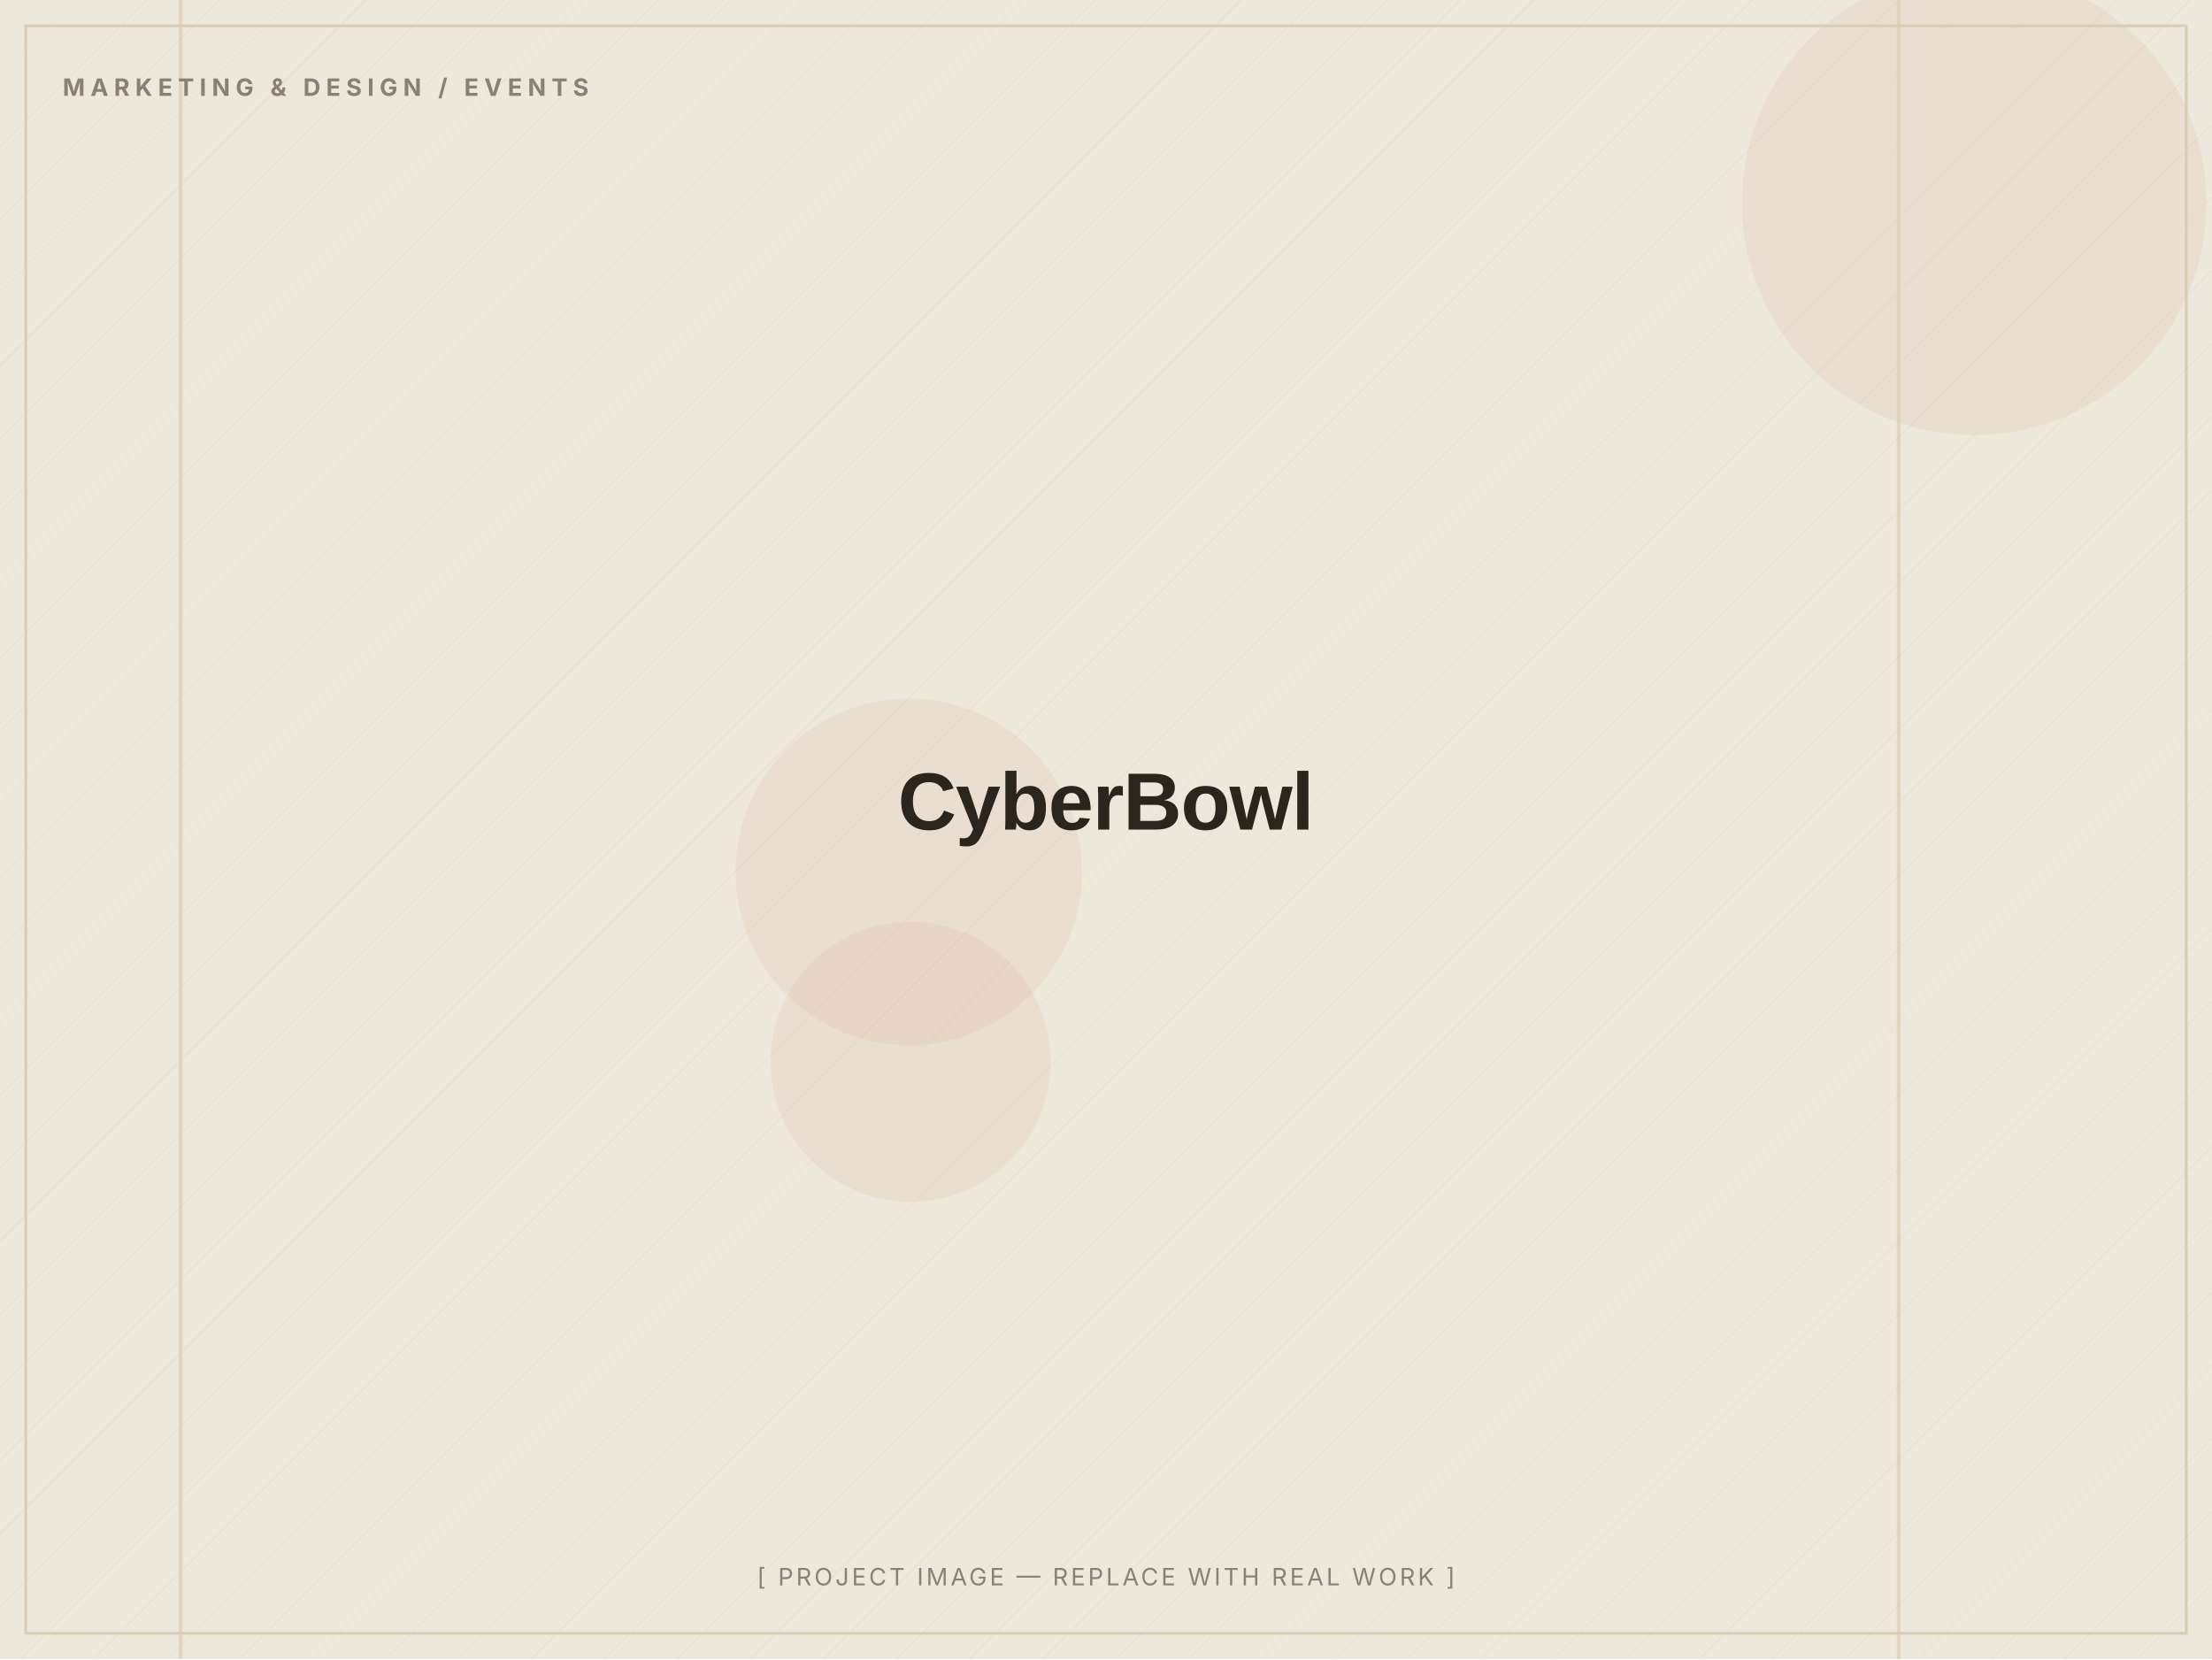
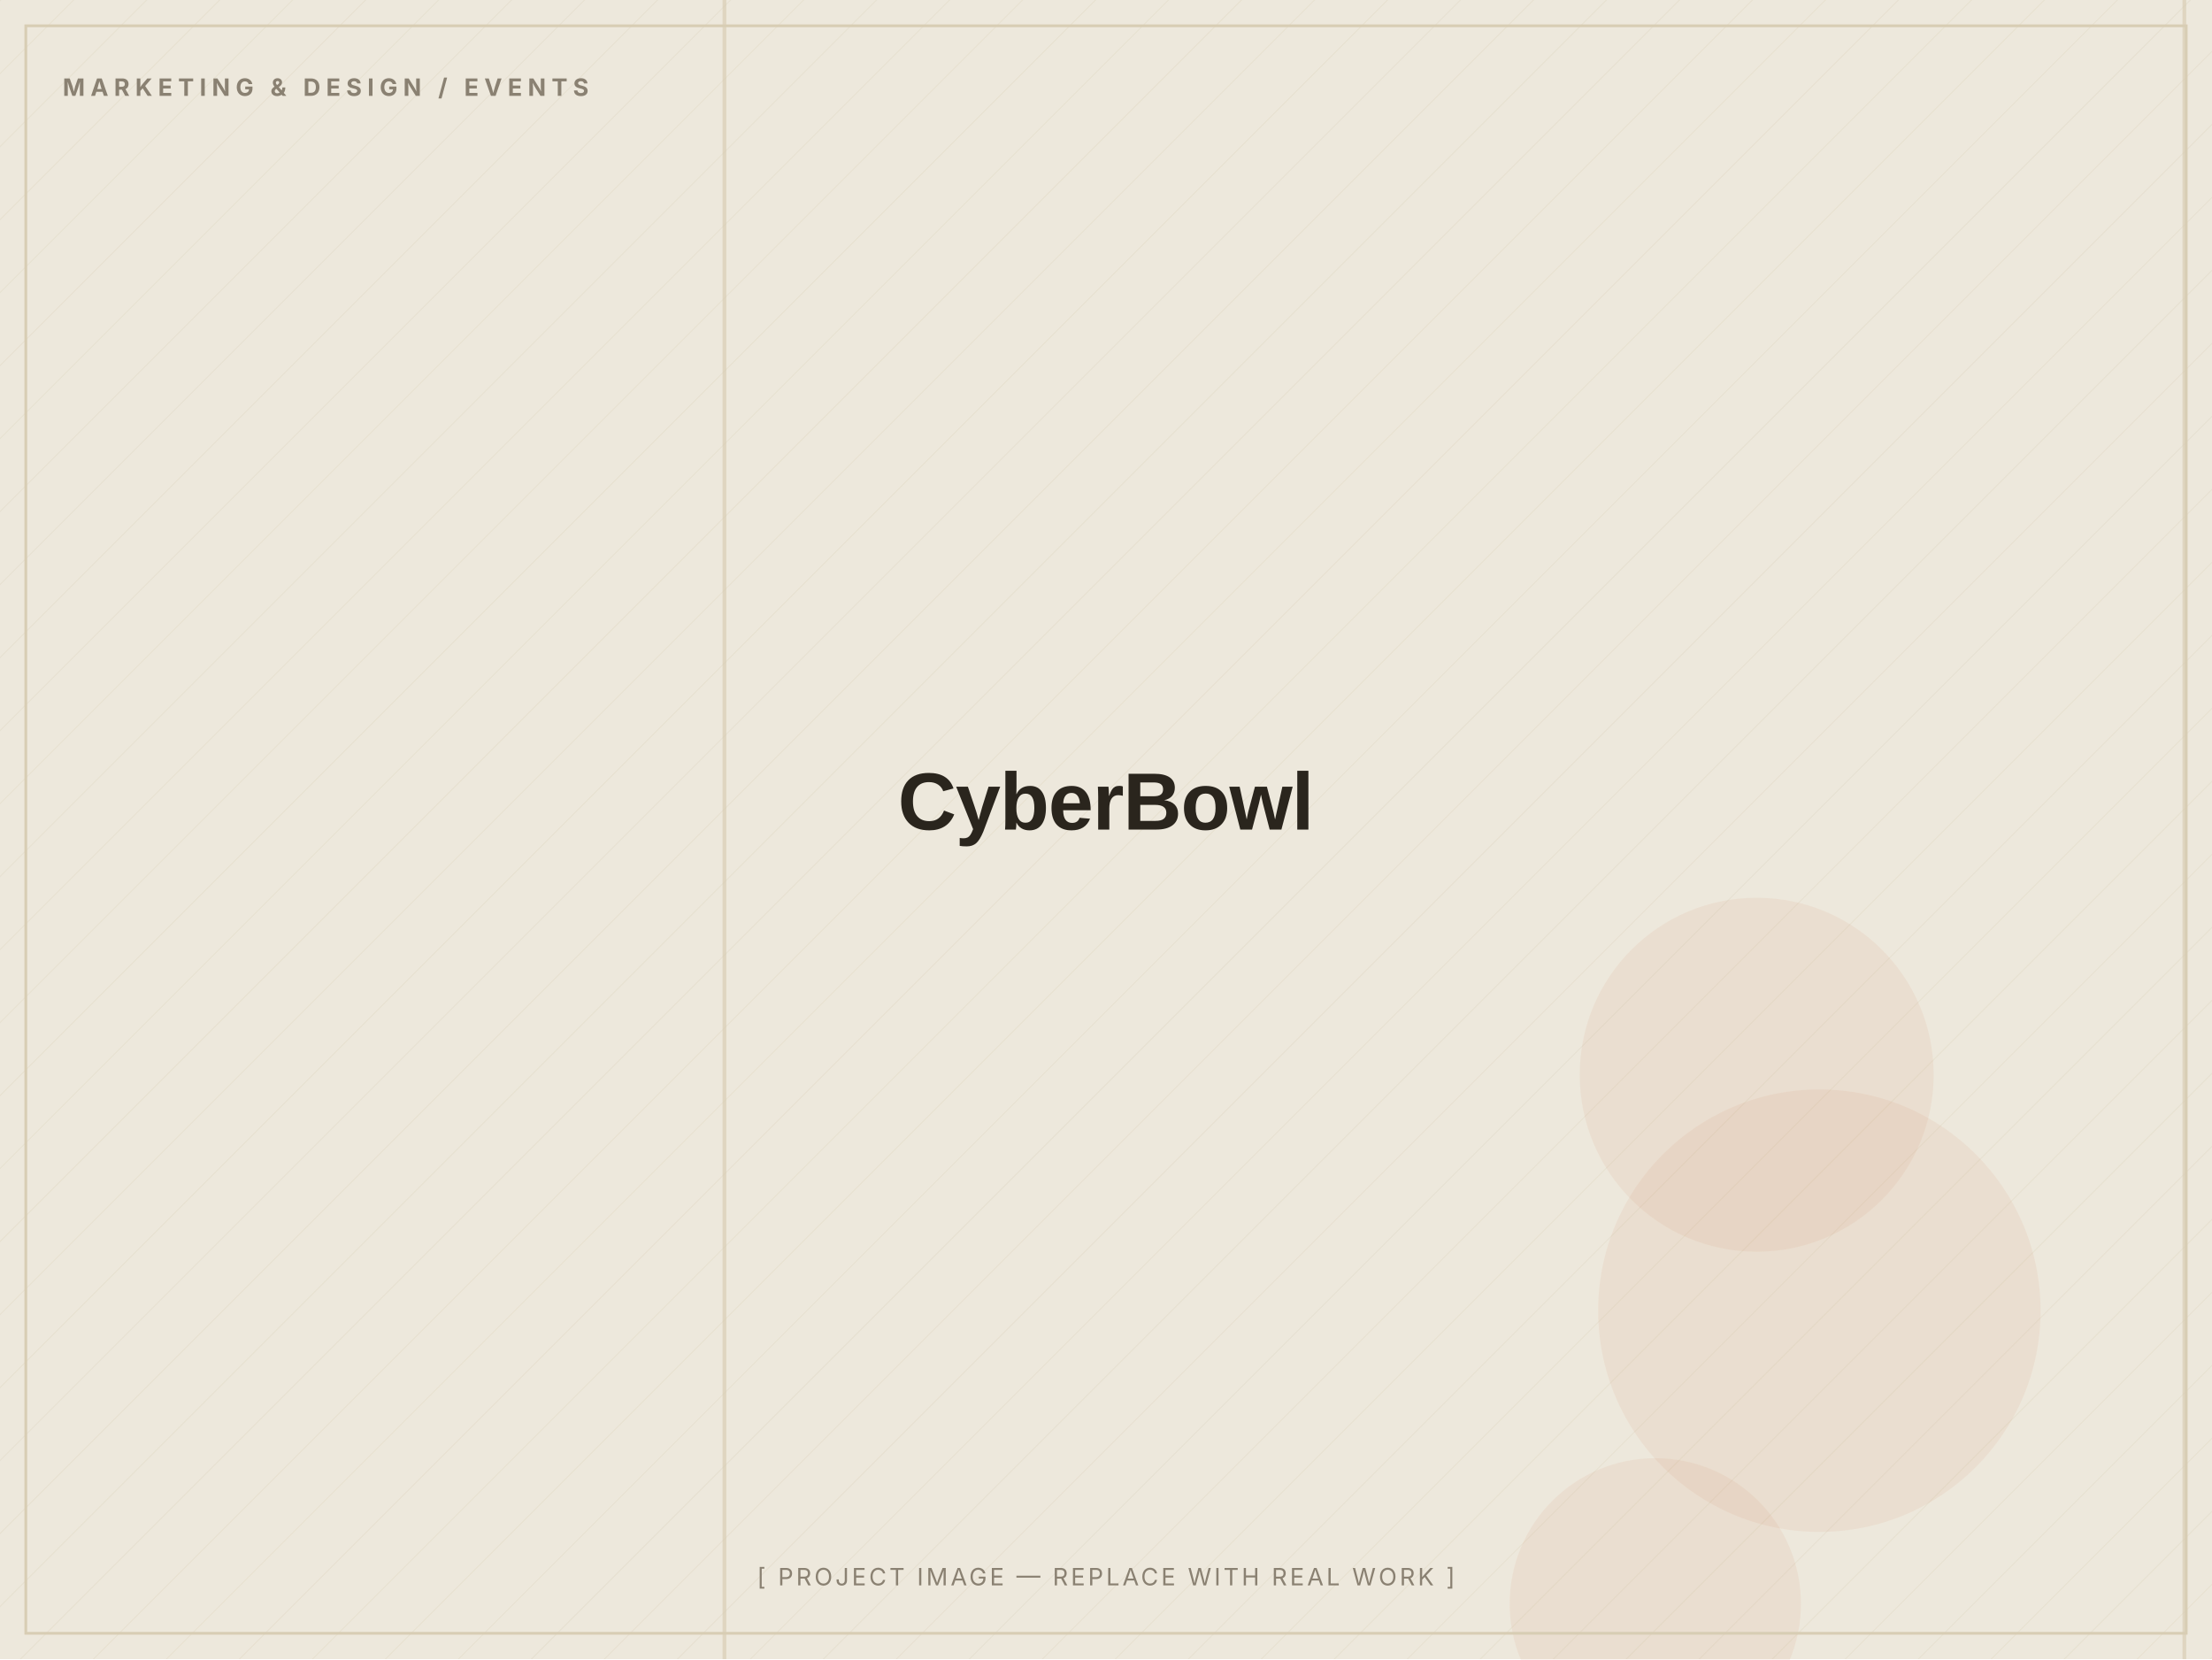
<svg xmlns="http://www.w3.org/2000/svg" width="1200" height="900" viewBox="0 0 1200 900" role="img" aria-label="CyberBowl — placeholder image">
  <defs>
    <pattern id="d" width="28" height="28" patternUnits="userSpaceOnUse" patternTransform="rotate(45)">
      <line x1="0" y1="0" x2="0" y2="28" stroke="#D8CDB4" stroke-width="1" opacity="0.5" />
    </pattern>
  </defs>
  <rect width="1200" height="900" fill="#EDE8DC" />
  <rect width="1200" height="900" fill="url(#d)" opacity="0.55" />
-   <circle cx="493" cy="473" r="94" fill="#C2410C" opacity="0.06" />
-   <circle cx="494" cy="576" r="76" fill="#C2410C" opacity="0.06" />
-   <circle cx="1071" cy="110" r="126" fill="#C2410C" opacity="0.06" />
-   <rect x="1029" y="0" width="2" height="900" fill="#D8CDB4" opacity="0.7" />
-   <rect x="97" y="0" width="2" height="900" fill="#D8CDB4" opacity="0.7" />
+   <circle cx="898" cy="870" r="79" fill="#C2410C" opacity="0.06" />
+   <circle cx="953" cy="583" r="96" fill="#C2410C" opacity="0.06" />
+   <circle cx="987" cy="711" r="120" fill="#C2410C" opacity="0.06" />
+   <rect x="392" y="0" width="2" height="900" fill="#D8CDB4" opacity="0.7" />
+   <rect x="1184" y="0" width="2" height="900" fill="#D8CDB4" opacity="0.7" />
  <rect x="14" y="14" width="1172" height="872" fill="none" stroke="#D8CDB4" stroke-width="1.5" />
  <text x="34" y="52" font-family="Inter, Arial, sans-serif" font-weight="700" font-size="13" letter-spacing="3" fill="#8A8172">MARKETING &amp; DESIGN / EVENTS</text>
  <text x="600.0" y="450.0" text-anchor="middle" font-family="Archivo, Arial, sans-serif" font-weight="800" font-size="44" letter-spacing="-0.5" fill="#2A251D">CyberBowl</text>
  <text x="600.0" y="860" text-anchor="middle" font-family="Inter, Arial, sans-serif" font-size="13" letter-spacing="1.5" fill="#8A8172">[ PROJECT IMAGE — REPLACE WITH REAL WORK ]</text>
</svg>
